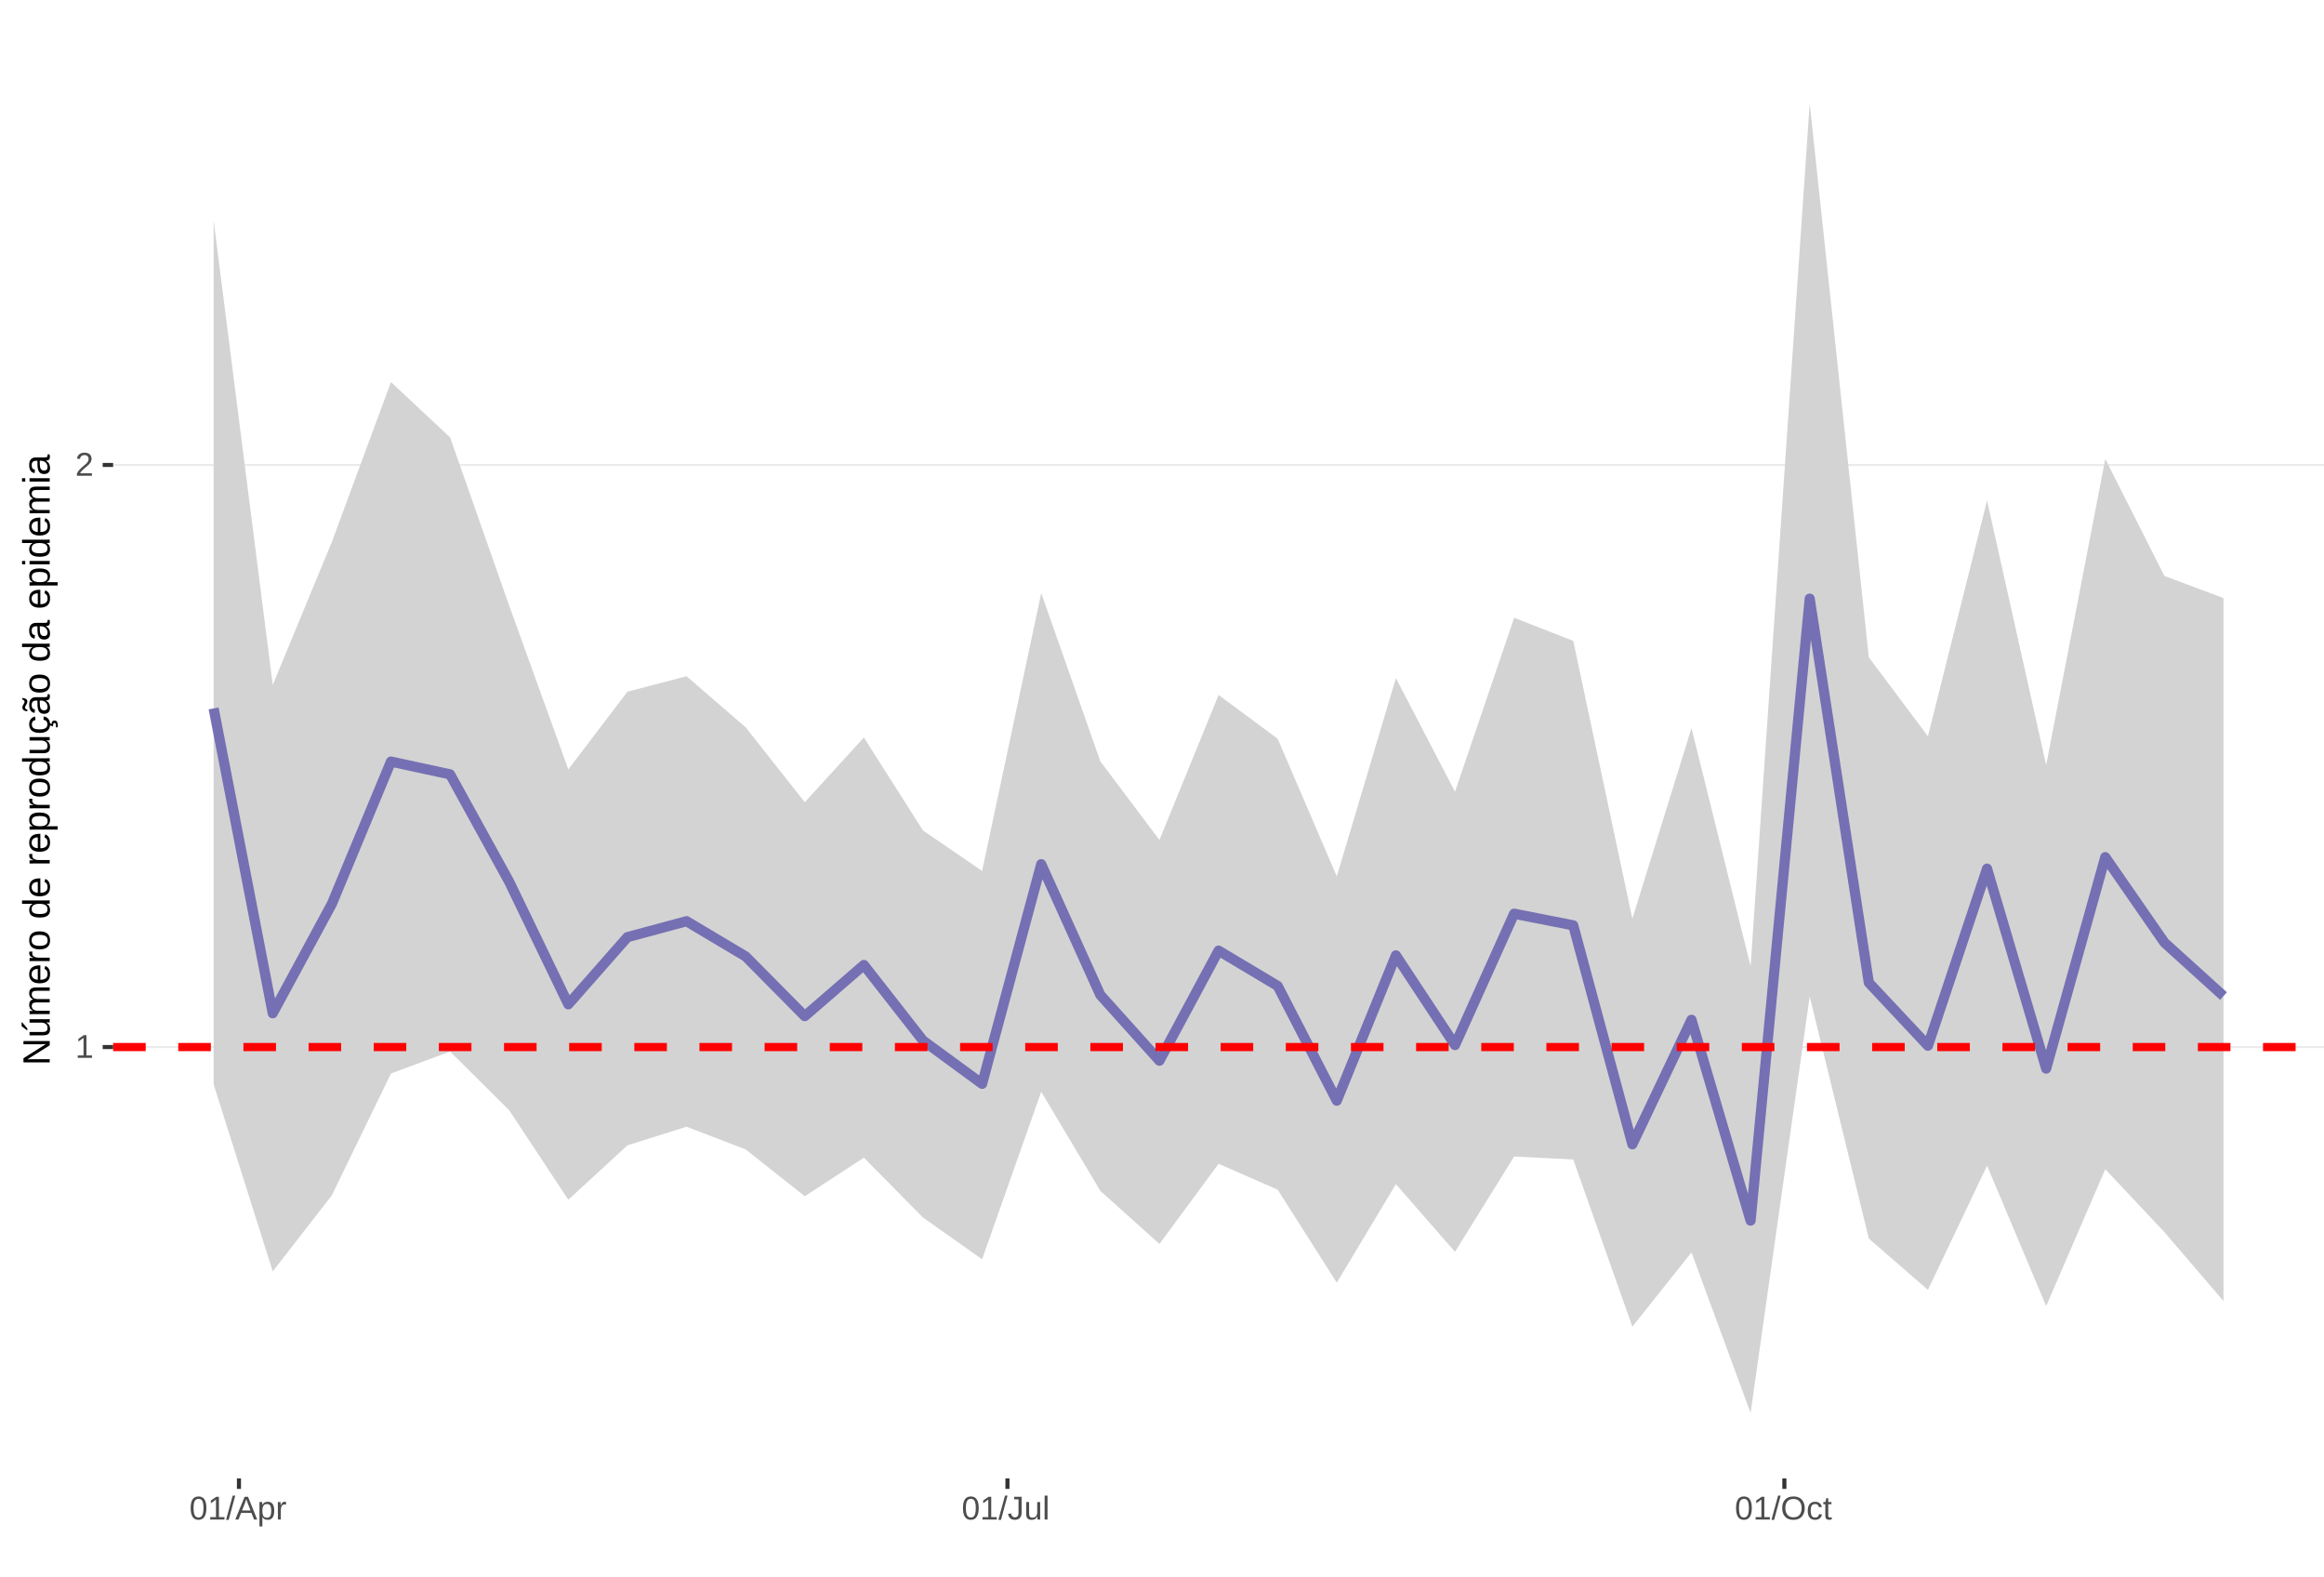
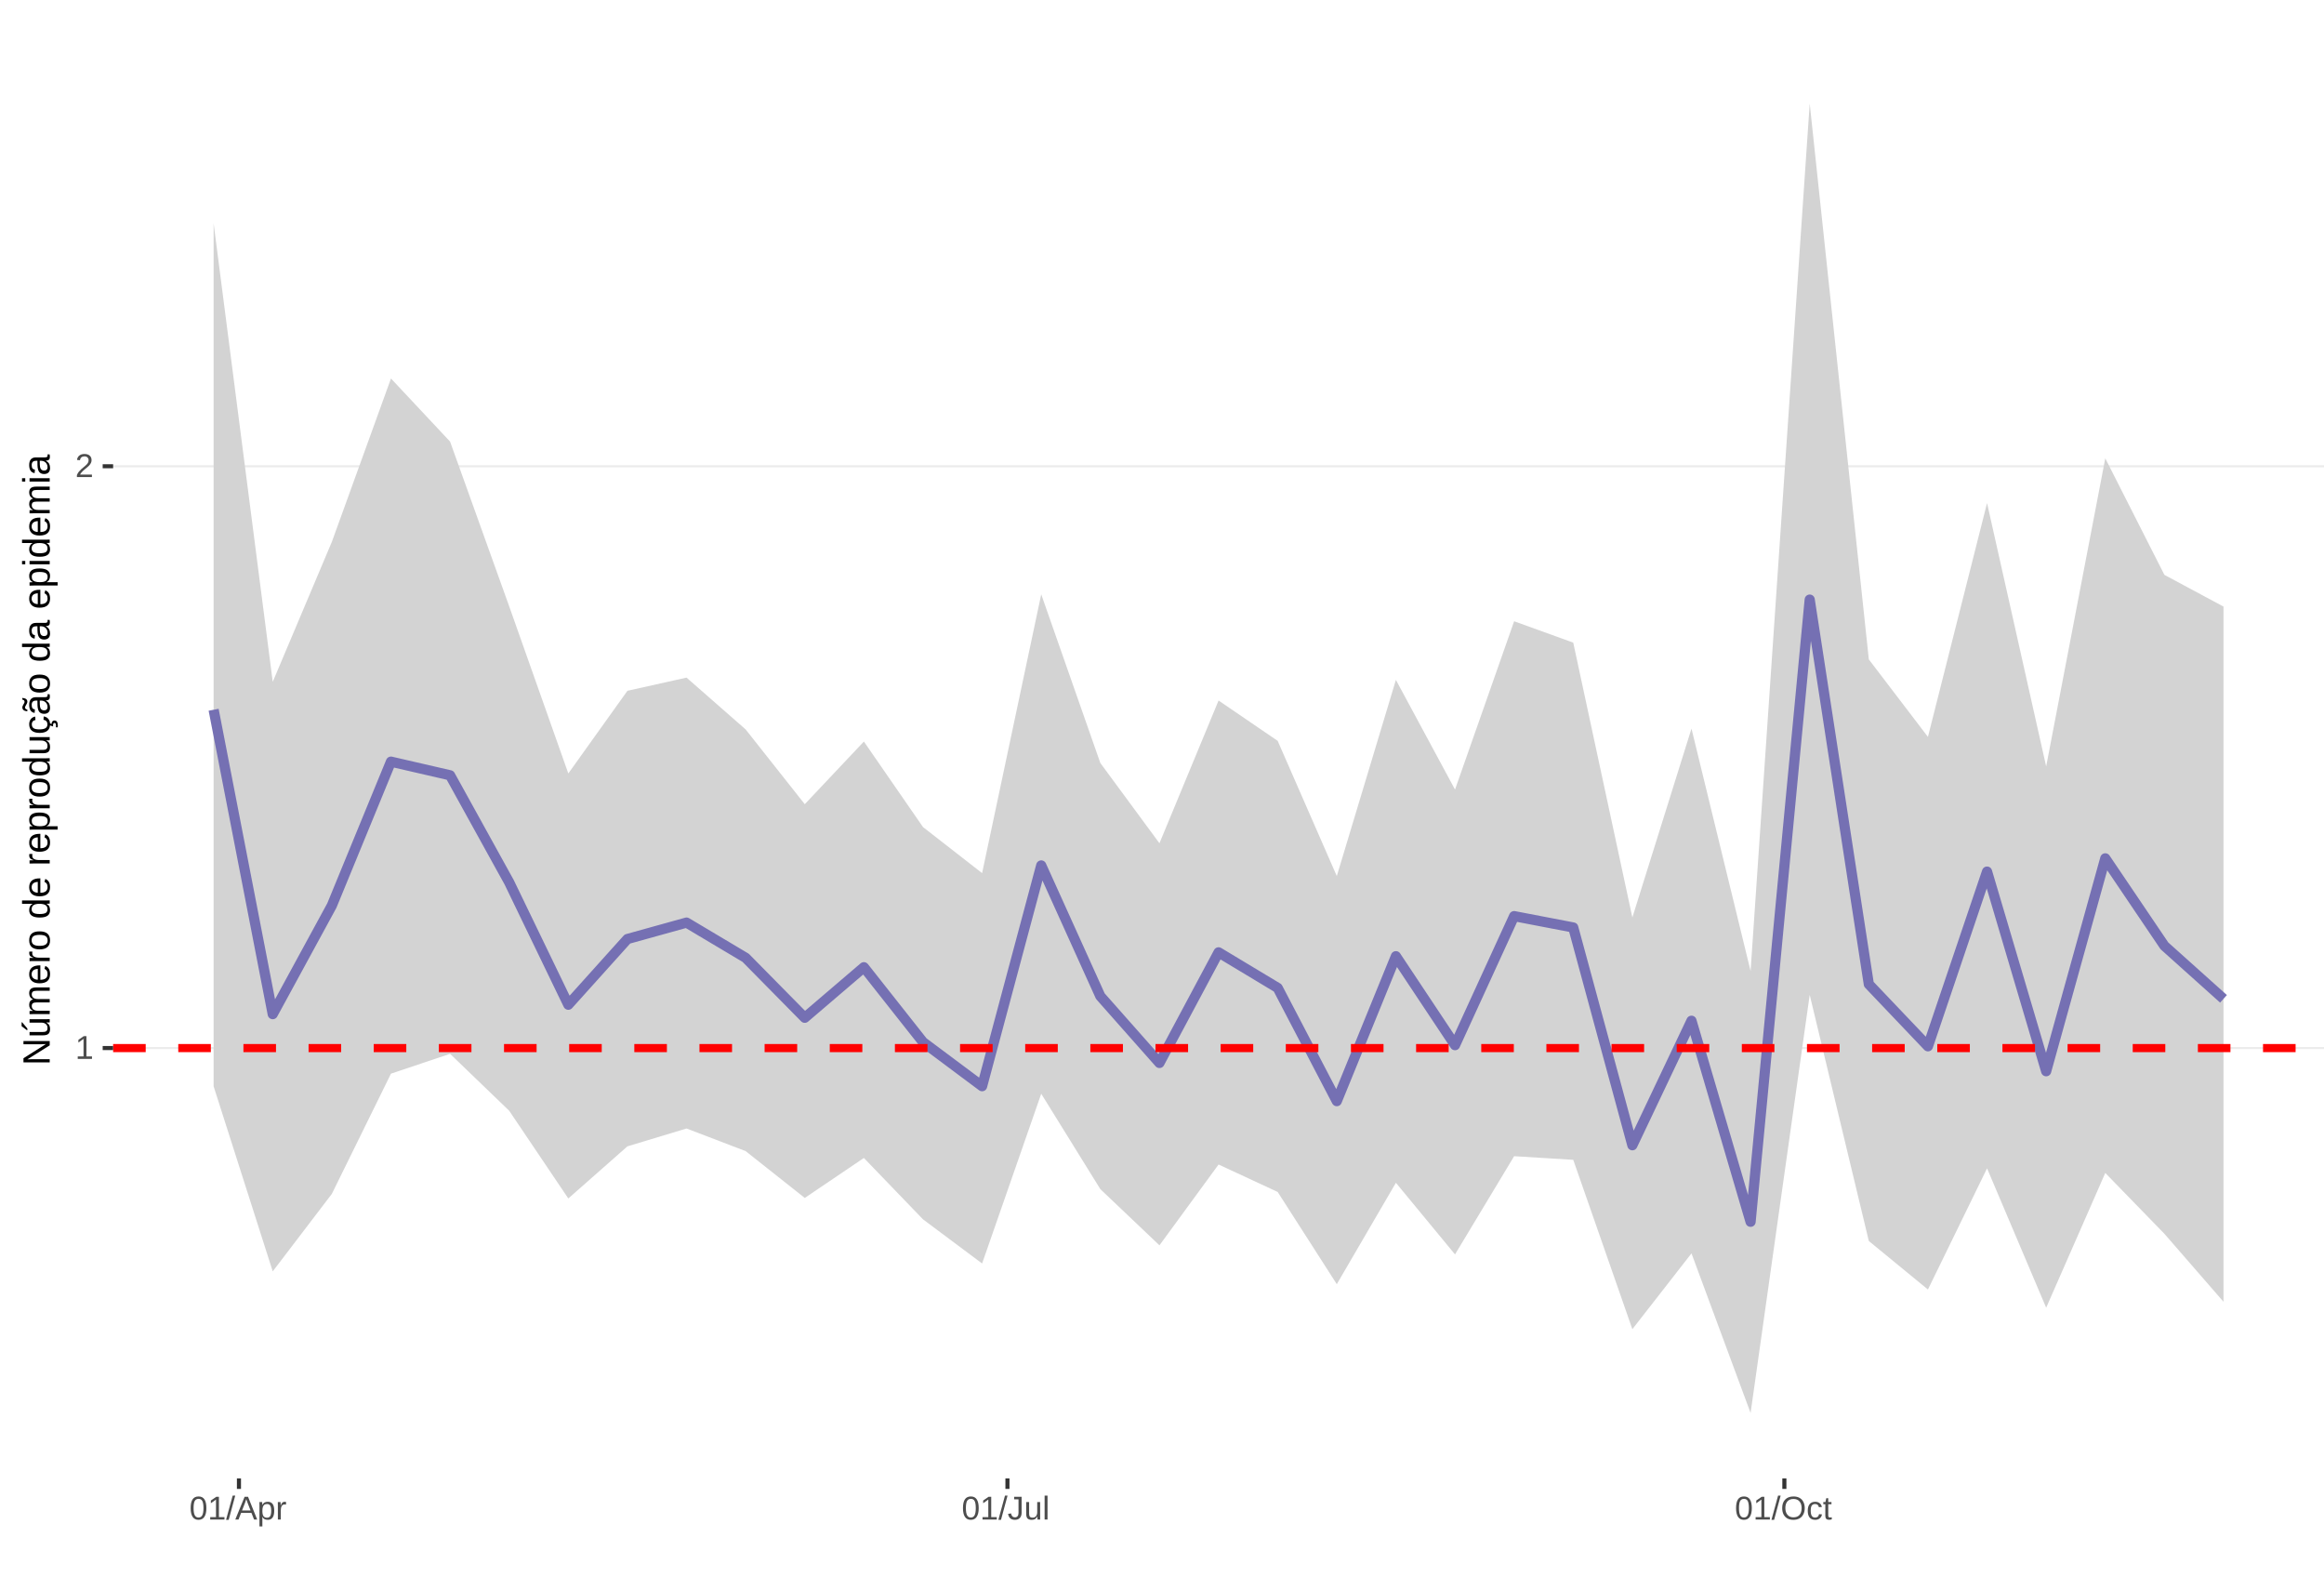
<svg xmlns="http://www.w3.org/2000/svg" xmlns:xlink="http://www.w3.org/1999/xlink" width="609pt" height="413pt" viewBox="0 0 609 413" version="1.1">
  <defs>
    <g>
      <symbol overflow="visible" id="glyph0-0">
        <path style="stroke:none;" d="M 0.859 -5.953 L 5.625 -5.953 L 5.625 0 L 0.859 0 Z M 1.188 -5.641 L 1.188 -0.328 L 5.297 -0.328 L 5.297 -5.641 Z M 1.188 -5.641 " />
      </symbol>
      <symbol overflow="visible" id="glyph0-1">
        <path style="stroke:none;" d="M 0.656 0 L 0.656 -0.641 L 2.172 -0.641 L 2.172 -5.234 L 0.828 -4.266 L 0.828 -4.984 L 2.234 -5.953 L 2.938 -5.953 L 2.938 -0.641 L 4.391 -0.641 L 4.391 0 Z M 0.656 0 " />
      </symbol>
      <symbol overflow="visible" id="glyph0-2">
        <path style="stroke:none;" d="M 0.438 0 L 0.438 -0.531 C 0.582 -0.863 0.754 -1.156 0.953 -1.406 C 1.16 -1.656 1.379 -1.883 1.609 -2.094 C 1.836 -2.301 2.062 -2.488 2.281 -2.656 C 2.508 -2.832 2.711 -3.008 2.891 -3.188 C 3.078 -3.363 3.223 -3.547 3.328 -3.734 C 3.441 -3.93 3.5 -4.148 3.5 -4.391 C 3.5 -4.711 3.398 -4.961 3.203 -5.141 C 3.016 -5.328 2.754 -5.422 2.422 -5.422 C 2.098 -5.422 1.828 -5.332 1.609 -5.156 C 1.398 -4.977 1.281 -4.727 1.25 -4.406 L 0.469 -4.484 C 0.52 -4.961 0.719 -5.344 1.062 -5.625 C 1.414 -5.906 1.867 -6.047 2.422 -6.047 C 3.016 -6.047 3.473 -5.898 3.797 -5.609 C 4.117 -5.328 4.281 -4.926 4.281 -4.406 C 4.281 -4.176 4.227 -3.945 4.125 -3.719 C 4.02 -3.488 3.863 -3.258 3.656 -3.031 C 3.445 -2.812 3.047 -2.461 2.453 -1.984 C 2.129 -1.711 1.875 -1.469 1.688 -1.25 C 1.5 -1.039 1.359 -0.836 1.266 -0.641 L 4.375 -0.641 L 4.375 0 Z M 0.438 0 " />
      </symbol>
      <symbol overflow="visible" id="glyph0-3">
        <path style="stroke:none;" d="M 4.469 -2.984 C 4.469 -1.984 4.289 -1.223 3.938 -0.703 C 3.594 -0.18 3.078 0.078 2.391 0.078 C 1.711 0.078 1.203 -0.18 0.859 -0.703 C 0.516 -1.223 0.344 -1.984 0.344 -2.984 C 0.344 -4.004 0.508 -4.77 0.844 -5.281 C 1.176 -5.789 1.703 -6.047 2.422 -6.047 C 3.117 -6.047 3.633 -5.785 3.969 -5.266 C 4.301 -4.754 4.469 -3.992 4.469 -2.984 Z M 3.703 -2.984 C 3.703 -3.836 3.602 -4.457 3.406 -4.844 C 3.207 -5.227 2.879 -5.422 2.422 -5.422 C 1.953 -5.422 1.613 -5.227 1.406 -4.844 C 1.207 -4.469 1.109 -3.848 1.109 -2.984 C 1.109 -2.141 1.211 -1.52 1.422 -1.125 C 1.629 -0.727 1.957 -0.531 2.406 -0.531 C 2.852 -0.531 3.18 -0.727 3.391 -1.125 C 3.598 -1.531 3.703 -2.148 3.703 -2.984 Z M 3.703 -2.984 " />
      </symbol>
      <symbol overflow="visible" id="glyph0-4">
        <path style="stroke:none;" d="M 0 0.078 L 1.734 -6.266 L 2.406 -6.266 L 0.688 0.078 Z M 0 0.078 " />
      </symbol>
      <symbol overflow="visible" id="glyph0-5">
        <path style="stroke:none;" d="M 4.938 0 L 4.25 -1.734 L 1.531 -1.734 L 0.859 0 L 0.016 0 L 2.453 -5.953 L 3.359 -5.953 L 5.75 0 Z M 2.891 -5.344 L 2.859 -5.234 C 2.785 -4.992 2.68 -4.691 2.547 -4.328 L 1.781 -2.375 L 4.016 -2.375 L 3.25 -4.344 C 3.164 -4.531 3.086 -4.75 3.016 -5 Z M 2.891 -5.344 " />
      </symbol>
      <symbol overflow="visible" id="glyph0-6">
        <path style="stroke:none;" d="M 4.453 -2.312 C 4.453 -0.719 3.891 0.078 2.766 0.078 C 2.066 0.078 1.594 -0.18 1.344 -0.703 L 1.328 -0.703 C 1.336 -0.68 1.344 -0.441 1.344 0.016 L 1.344 1.797 L 0.578 1.797 L 0.578 -3.641 C 0.578 -4.109 0.57 -4.422 0.562 -4.578 L 1.297 -4.578 C 1.297 -4.566 1.297 -4.523 1.297 -4.453 C 1.305 -4.379 1.312 -4.27 1.312 -4.125 C 1.32 -3.988 1.328 -3.895 1.328 -3.844 L 1.359 -3.844 C 1.492 -4.125 1.672 -4.328 1.891 -4.453 C 2.109 -4.586 2.398 -4.656 2.766 -4.656 C 3.328 -4.656 3.75 -4.461 4.031 -4.078 C 4.312 -3.703 4.453 -3.113 4.453 -2.312 Z M 3.656 -2.297 C 3.656 -2.93 3.566 -3.383 3.391 -3.656 C 3.223 -3.926 2.953 -4.062 2.578 -4.062 C 2.273 -4.062 2.035 -4 1.859 -3.875 C 1.691 -3.75 1.562 -3.551 1.469 -3.281 C 1.383 -3.008 1.344 -2.66 1.344 -2.234 C 1.344 -1.629 1.438 -1.188 1.625 -0.906 C 1.82 -0.625 2.133 -0.484 2.562 -0.484 C 2.938 -0.484 3.211 -0.617 3.391 -0.891 C 3.566 -1.172 3.656 -1.641 3.656 -2.297 Z M 3.656 -2.297 " />
      </symbol>
      <symbol overflow="visible" id="glyph0-7">
        <path style="stroke:none;" d="M 0.594 0 L 0.594 -3.516 C 0.594 -3.828 0.586 -4.18 0.578 -4.578 L 1.297 -4.578 C 1.316 -4.055 1.328 -3.742 1.328 -3.641 L 1.344 -3.641 C 1.469 -4.035 1.609 -4.301 1.766 -4.438 C 1.922 -4.582 2.145 -4.656 2.438 -4.656 C 2.531 -4.656 2.629 -4.641 2.734 -4.609 L 2.734 -3.922 C 2.641 -3.941 2.504 -3.953 2.328 -3.953 C 2.016 -3.953 1.773 -3.816 1.609 -3.547 C 1.441 -3.273 1.359 -2.891 1.359 -2.391 L 1.359 0 Z M 0.594 0 " />
      </symbol>
      <symbol overflow="visible" id="glyph0-8">
        <path style="stroke:none;" d="M 1.938 0.078 C 0.926 0.078 0.328 -0.441 0.141 -1.484 L 0.922 -1.609 C 0.973 -1.285 1.086 -1.031 1.266 -0.844 C 1.441 -0.664 1.664 -0.578 1.938 -0.578 C 2.227 -0.578 2.457 -0.676 2.625 -0.875 C 2.789 -1.07 2.875 -1.367 2.875 -1.766 L 2.875 -5.297 L 1.734 -5.297 L 1.734 -5.953 L 3.688 -5.953 L 3.688 -1.781 C 3.688 -1.195 3.531 -0.738 3.219 -0.406 C 2.906 -0.082 2.477 0.078 1.938 0.078 Z M 1.938 0.078 " />
      </symbol>
      <symbol overflow="visible" id="glyph0-9">
        <path style="stroke:none;" d="M 1.328 -4.578 L 1.328 -1.672 C 1.328 -1.367 1.352 -1.133 1.406 -0.969 C 1.469 -0.801 1.562 -0.68 1.688 -0.609 C 1.82 -0.535 2.016 -0.5 2.266 -0.5 C 2.629 -0.5 2.914 -0.625 3.125 -0.875 C 3.344 -1.125 3.453 -1.473 3.453 -1.922 L 3.453 -4.578 L 4.219 -4.578 L 4.219 -0.969 C 4.219 -0.438 4.223 -0.113 4.234 0 L 3.516 0 C 3.516 -0.008 3.516 -0.047 3.516 -0.109 C 3.516 -0.172 3.508 -0.242 3.5 -0.328 C 3.5 -0.41 3.492 -0.562 3.484 -0.781 L 3.469 -0.781 C 3.301 -0.469 3.098 -0.242 2.859 -0.109 C 2.629 0.016 2.348 0.078 2.016 0.078 C 1.516 0.078 1.145 -0.039 0.906 -0.281 C 0.676 -0.531 0.562 -0.945 0.562 -1.531 L 0.562 -4.578 Z M 1.328 -4.578 " />
      </symbol>
      <symbol overflow="visible" id="glyph0-10">
        <path style="stroke:none;" d="M 0.578 0 L 0.578 -6.266 L 1.344 -6.266 L 1.344 0 Z M 0.578 0 " />
      </symbol>
      <symbol overflow="visible" id="glyph0-11">
        <path style="stroke:none;" d="M 6.312 -3 C 6.312 -2.383 6.191 -1.844 5.953 -1.375 C 5.723 -0.906 5.383 -0.547 4.938 -0.297 C 4.488 -0.047 3.961 0.078 3.359 0.078 C 2.742 0.078 2.211 -0.039 1.766 -0.281 C 1.328 -0.531 0.988 -0.891 0.75 -1.359 C 0.52 -1.828 0.406 -2.375 0.406 -3 C 0.406 -3.957 0.664 -4.703 1.188 -5.234 C 1.707 -5.773 2.438 -6.047 3.375 -6.047 C 3.977 -6.047 4.5 -5.926 4.938 -5.688 C 5.383 -5.445 5.723 -5.094 5.953 -4.625 C 6.191 -4.164 6.312 -3.625 6.312 -3 Z M 5.5 -3 C 5.5 -3.738 5.312 -4.32 4.938 -4.75 C 4.57 -5.176 4.051 -5.391 3.375 -5.391 C 2.688 -5.391 2.156 -5.18 1.781 -4.766 C 1.414 -4.348 1.234 -3.758 1.234 -3 C 1.234 -2.258 1.422 -1.672 1.797 -1.234 C 2.172 -0.797 2.691 -0.578 3.359 -0.578 C 4.047 -0.578 4.57 -0.785 4.938 -1.203 C 5.312 -1.629 5.5 -2.227 5.5 -3 Z M 5.5 -3 " />
      </symbol>
      <symbol overflow="visible" id="glyph0-12">
        <path style="stroke:none;" d="M 1.156 -2.312 C 1.156 -1.695 1.25 -1.242 1.438 -0.953 C 1.633 -0.66 1.926 -0.516 2.312 -0.516 C 2.582 -0.516 2.805 -0.586 2.984 -0.734 C 3.172 -0.879 3.285 -1.102 3.328 -1.406 L 4.094 -1.359 C 4.039 -0.922 3.852 -0.57 3.531 -0.312 C 3.219 -0.051 2.82 0.078 2.344 0.078 C 1.695 0.078 1.207 -0.117 0.875 -0.516 C 0.539 -0.922 0.375 -1.516 0.375 -2.297 C 0.375 -3.055 0.539 -3.641 0.875 -4.047 C 1.207 -4.453 1.691 -4.656 2.328 -4.656 C 2.797 -4.656 3.18 -4.535 3.484 -4.297 C 3.797 -4.055 3.992 -3.723 4.078 -3.297 L 3.297 -3.234 C 3.254 -3.484 3.148 -3.68 2.984 -3.828 C 2.828 -3.984 2.602 -4.062 2.312 -4.062 C 1.906 -4.062 1.609 -3.926 1.422 -3.656 C 1.242 -3.395 1.156 -2.945 1.156 -2.312 Z M 1.156 -2.312 " />
      </symbol>
      <symbol overflow="visible" id="glyph0-13">
        <path style="stroke:none;" d="M 2.344 -0.031 C 2.094 0.031 1.836 0.062 1.578 0.062 C 0.961 0.062 0.656 -0.281 0.656 -0.969 L 0.656 -4.016 L 0.125 -4.016 L 0.125 -4.578 L 0.688 -4.578 L 0.906 -5.594 L 1.422 -5.594 L 1.422 -4.578 L 2.266 -4.578 L 2.266 -4.016 L 1.422 -4.016 L 1.422 -1.125 C 1.422 -0.906 1.457 -0.75 1.531 -0.656 C 1.602 -0.57 1.727 -0.531 1.906 -0.531 C 2 -0.531 2.145 -0.551 2.344 -0.594 Z M 2.344 -0.031 " />
      </symbol>
      <symbol overflow="visible" id="glyph1-0">
        <path style="stroke:none;" d="M -6.875 -1 L -6.875 -6.5 L 0 -6.5 L 0 -1 Z M -6.516 -1.375 L -0.375 -1.375 L -0.375 -6.125 L -6.516 -6.125 Z M -6.516 -1.375 " />
      </symbol>
      <symbol overflow="visible" id="glyph1-1">
        <path style="stroke:none;" d="M 0 -5.281 L -5.859 -1.609 L -5.391 -1.625 L -4.578 -1.656 L 0 -1.656 L 0 -0.828 L -6.875 -0.828 L -6.875 -1.906 L -0.984 -5.625 C -1.617 -5.582 -2.082 -5.562 -2.375 -5.562 L -6.875 -5.562 L -6.875 -6.406 L 0 -6.406 Z M 0 -5.281 " />
      </symbol>
      <symbol overflow="visible" id="glyph1-2">
        <path style="stroke:none;" d="M -5.281 -1.562 L -1.938 -1.562 C -1.582 -1.562 -1.305 -1.594 -1.109 -1.656 C -0.922 -1.727 -0.785 -1.836 -0.703 -1.984 C -0.617 -2.141 -0.578 -2.363 -0.578 -2.656 C -0.578 -3.07 -0.723 -3.398 -1.016 -3.641 C -1.305 -3.891 -1.707 -4.016 -2.219 -4.016 L -5.281 -4.016 L -5.281 -4.906 L -1.125 -4.906 C -0.508 -4.906 -0.133 -4.91 0 -4.922 L 0 -4.094 C -0.02 -4.094 -0.062 -4.086 -0.125 -4.078 C -0.195 -4.078 -0.281 -4.07 -0.375 -4.062 C -0.469 -4.062 -0.645 -4.062 -0.906 -4.062 L -0.906 -4.047 C -0.539 -3.848 -0.281 -3.613 -0.125 -3.344 C 0.02 -3.082 0.094 -2.754 0.094 -2.359 C 0.094 -1.773 -0.047 -1.348 -0.328 -1.078 C -0.617 -0.816 -1.098 -0.688 -1.766 -0.688 L -5.281 -0.688 Z M -5.859 -2.031 L -5.969 -2.031 L -7.359 -3.078 L -7.359 -4.094 L -7.219 -4.094 L -5.859 -2.484 Z M -5.859 -2.031 " />
      </symbol>
      <symbol overflow="visible" id="glyph1-3">
        <path style="stroke:none;" d="M 0 -3.75 L -3.344 -3.75 C -3.852 -3.75 -4.207 -3.676 -4.406 -3.531 C -4.602 -3.395 -4.703 -3.145 -4.703 -2.781 C -4.703 -2.406 -4.555 -2.109 -4.266 -1.891 C -3.984 -1.672 -3.582 -1.562 -3.062 -1.562 L 0 -1.562 L 0 -0.688 L -4.156 -0.688 C -4.77 -0.688 -5.145 -0.68 -5.281 -0.672 L -5.281 -1.5 C -5.27 -1.5 -5.227 -1.5 -5.156 -1.5 C -5.082 -1.508 -5 -1.516 -4.906 -1.516 C -4.812 -1.523 -4.633 -1.531 -4.375 -1.531 L -4.375 -1.547 C -4.75 -1.734 -5.008 -1.945 -5.156 -2.188 C -5.301 -2.438 -5.375 -2.738 -5.375 -3.094 C -5.375 -3.488 -5.297 -3.801 -5.141 -4.031 C -4.984 -4.27 -4.727 -4.438 -4.375 -4.531 L -4.375 -4.547 C -4.727 -4.723 -4.984 -4.941 -5.141 -5.203 C -5.297 -5.461 -5.375 -5.773 -5.375 -6.141 C -5.375 -6.672 -5.227 -7.055 -4.938 -7.297 C -4.656 -7.547 -4.18 -7.672 -3.516 -7.672 L 0 -7.672 L 0 -6.797 L -3.344 -6.797 C -3.852 -6.797 -4.207 -6.723 -4.406 -6.578 C -4.602 -6.441 -4.703 -6.191 -4.703 -5.828 C -4.703 -5.453 -4.555 -5.156 -4.266 -4.938 C -3.984 -4.727 -3.582 -4.625 -3.062 -4.625 L 0 -4.625 Z M 0 -3.75 " />
      </symbol>
      <symbol overflow="visible" id="glyph1-4">
        <path style="stroke:none;" d="M -2.453 -1.344 C -1.848 -1.344 -1.379 -1.469 -1.047 -1.719 C -0.723 -1.969 -0.562 -2.336 -0.562 -2.828 C -0.562 -3.203 -0.633 -3.504 -0.781 -3.734 C -0.938 -3.961 -1.133 -4.117 -1.375 -4.203 L -1.156 -4.969 C -0.32 -4.656 0.094 -3.941 0.094 -2.828 C 0.094 -2.047 -0.133 -1.445 -0.594 -1.031 C -1.062 -0.625 -1.754 -0.422 -2.672 -0.422 C -3.547 -0.422 -4.211 -0.625 -4.672 -1.031 C -5.141 -1.445 -5.375 -2.031 -5.375 -2.781 C -5.375 -4.344 -4.441 -5.125 -2.578 -5.125 L -2.453 -5.125 Z M -3.125 -4.203 C -3.688 -4.16 -4.094 -4.02 -4.344 -3.781 C -4.602 -3.551 -4.734 -3.219 -4.734 -2.781 C -4.734 -2.352 -4.586 -2.016 -4.297 -1.766 C -4.016 -1.516 -3.625 -1.379 -3.125 -1.359 Z M -3.125 -4.203 " />
      </symbol>
      <symbol overflow="visible" id="glyph1-5">
        <path style="stroke:none;" d="M 0 -0.688 L -4.047 -0.688 C -4.422 -0.688 -4.832 -0.68 -5.281 -0.672 L -5.281 -1.5 C -4.688 -1.52 -4.328 -1.531 -4.203 -1.531 L -4.203 -1.547 C -4.66 -1.691 -4.969 -1.852 -5.125 -2.031 C -5.289 -2.219 -5.375 -2.477 -5.375 -2.812 C -5.375 -2.926 -5.359 -3.047 -5.328 -3.172 L -4.531 -3.172 C -4.562 -3.047 -4.578 -2.891 -4.578 -2.703 C -4.578 -2.336 -4.422 -2.055 -4.109 -1.859 C -3.797 -1.672 -3.344 -1.578 -2.75 -1.578 L 0 -1.578 Z M 0 -0.688 " />
      </symbol>
      <symbol overflow="visible" id="glyph1-6">
        <path style="stroke:none;" d="M -2.641 -5.141 C -1.723 -5.141 -1.035 -4.938 -0.578 -4.531 C -0.129 -4.125 0.094 -3.535 0.094 -2.766 C 0.094 -1.992 -0.141 -1.41 -0.609 -1.016 C -1.078 -0.617 -1.754 -0.422 -2.641 -0.422 C -4.461 -0.422 -5.375 -1.207 -5.375 -2.781 C -5.375 -3.594 -5.148 -4.188 -4.703 -4.562 C -4.266 -4.945 -3.578 -5.141 -2.641 -5.141 Z M -2.641 -4.219 C -3.367 -4.219 -3.898 -4.109 -4.234 -3.891 C -4.566 -3.672 -4.734 -3.305 -4.734 -2.797 C -4.734 -2.285 -4.562 -1.914 -4.219 -1.688 C -3.883 -1.457 -3.359 -1.344 -2.641 -1.344 C -1.953 -1.344 -1.43 -1.453 -1.078 -1.672 C -0.723 -1.898 -0.547 -2.258 -0.547 -2.75 C -0.547 -3.281 -0.711 -3.656 -1.047 -3.875 C -1.391 -4.102 -1.922 -4.219 -2.641 -4.219 Z M -2.641 -4.219 " />
      </symbol>
      <symbol overflow="visible" id="glyph1-7">
        <path style="stroke:none;" d="" />
      </symbol>
      <symbol overflow="visible" id="glyph1-8">
        <path style="stroke:none;" d="M -0.844 -4.016 C -0.508 -3.848 -0.27 -3.629 -0.125 -3.359 C 0.02 -3.086 0.094 -2.754 0.094 -2.359 C 0.094 -1.691 -0.129 -1.203 -0.578 -0.891 C -1.023 -0.578 -1.707 -0.422 -2.625 -0.422 C -4.457 -0.422 -5.375 -1.066 -5.375 -2.359 C -5.375 -2.766 -5.301 -3.098 -5.156 -3.359 C -5.008 -3.629 -4.781 -3.848 -4.469 -4.016 L -7.25 -4.016 L -7.25 -4.891 L -1.094 -4.891 C -0.539 -4.891 -0.176 -4.898 0 -4.922 L 0 -4.078 C -0.051 -4.066 -0.172 -4.055 -0.359 -4.047 C -0.547 -4.035 -0.707 -4.031 -0.844 -4.031 Z M -2.641 -1.344 C -1.898 -1.344 -1.367 -1.438 -1.047 -1.625 C -0.734 -1.82 -0.578 -2.145 -0.578 -2.594 C -0.578 -3.082 -0.75 -3.441 -1.094 -3.672 C -1.438 -3.898 -1.973 -4.016 -2.703 -4.016 C -3.398 -4.016 -3.91 -3.898 -4.234 -3.672 C -4.566 -3.441 -4.734 -3.082 -4.734 -2.594 C -4.734 -2.156 -4.566 -1.836 -4.234 -1.641 C -3.91 -1.441 -3.379 -1.344 -2.641 -1.344 Z M -2.641 -1.344 " />
      </symbol>
      <symbol overflow="visible" id="glyph1-9">
        <path style="stroke:none;" d="M -2.672 -5.141 C -0.828 -5.141 0.094 -4.492 0.094 -3.203 C 0.094 -2.391 -0.211 -1.844 -0.828 -1.562 L -0.828 -1.531 C -0.797 -1.539 -0.516 -1.547 0.016 -1.547 L 2.078 -1.547 L 2.078 -0.672 L -4.203 -0.672 C -4.742 -0.672 -5.102 -0.66 -5.281 -0.641 L -5.281 -1.5 C -5.27 -1.5 -5.223 -1.5 -5.141 -1.5 C -5.066 -1.508 -4.945 -1.52 -4.781 -1.531 C -4.613 -1.539 -4.5 -1.547 -4.438 -1.547 L -4.438 -1.562 C -4.758 -1.719 -4.992 -1.922 -5.141 -2.172 C -5.297 -2.43 -5.375 -2.773 -5.375 -3.203 C -5.375 -3.848 -5.156 -4.332 -4.719 -4.656 C -4.281 -4.977 -3.598 -5.141 -2.672 -5.141 Z M -2.641 -4.219 C -3.379 -4.219 -3.906 -4.117 -4.219 -3.922 C -4.539 -3.723 -4.703 -3.406 -4.703 -2.969 C -4.703 -2.625 -4.629 -2.352 -4.484 -2.156 C -4.336 -1.957 -4.109 -1.805 -3.797 -1.703 C -3.484 -1.598 -3.078 -1.547 -2.578 -1.547 C -1.879 -1.547 -1.363 -1.656 -1.031 -1.875 C -0.707 -2.102 -0.547 -2.469 -0.547 -2.969 C -0.547 -3.406 -0.707 -3.723 -1.031 -3.922 C -1.352 -4.117 -1.891 -4.219 -2.641 -4.219 Z M -2.641 -4.219 " />
      </symbol>
      <symbol overflow="visible" id="glyph1-10">
        <path style="stroke:none;" d="M -5.281 -1.531 L -1.938 -1.531 C -1.582 -1.531 -1.305 -1.562 -1.109 -1.625 C -0.922 -1.695 -0.785 -1.805 -0.703 -1.953 C -0.617 -2.109 -0.578 -2.332 -0.578 -2.625 C -0.578 -3.039 -0.723 -3.367 -1.016 -3.609 C -1.305 -3.859 -1.707 -3.984 -2.219 -3.984 L -5.281 -3.984 L -5.281 -4.875 L -1.125 -4.875 C -0.508 -4.875 -0.133 -4.879 0 -4.891 L 0 -4.062 C -0.02 -4.062 -0.062 -4.055 -0.125 -4.047 C -0.195 -4.047 -0.281 -4.039 -0.375 -4.031 C -0.469 -4.031 -0.645 -4.031 -0.906 -4.031 L -0.906 -4.016 C -0.539 -3.816 -0.281 -3.582 -0.125 -3.312 C 0.02 -3.051 0.094 -2.723 0.094 -2.328 C 0.094 -1.742 -0.047 -1.316 -0.328 -1.047 C -0.617 -0.785 -1.098 -0.656 -1.766 -0.656 L -5.281 -0.656 Z M -5.281 -1.531 " />
      </symbol>
      <symbol overflow="visible" id="glyph1-11">
        <path style="stroke:none;" d="M -2.672 -1.344 C -1.961 -1.344 -1.438 -1.453 -1.094 -1.672 C -0.758 -1.891 -0.594 -2.223 -0.594 -2.672 C -0.594 -2.984 -0.676 -3.242 -0.844 -3.453 C -1.02 -3.672 -1.281 -3.801 -1.625 -3.844 L -1.578 -4.734 C -1.066 -4.672 -0.66 -4.457 -0.359 -4.094 C -0.055 -3.727 0.094 -3.266 0.094 -2.703 C 0.094 -1.961 -0.133 -1.395 -0.594 -1 C -1.062 -0.613 -1.742 -0.422 -2.641 -0.422 C -3.535 -0.422 -4.211 -0.613 -4.672 -1 C -5.141 -1.395 -5.375 -1.957 -5.375 -2.688 C -5.375 -3.227 -5.234 -3.676 -4.953 -4.031 C -4.68 -4.395 -4.297 -4.617 -3.797 -4.703 L -3.734 -3.797 C -4.023 -3.754 -4.254 -3.641 -4.422 -3.453 C -4.598 -3.266 -4.688 -3.004 -4.688 -2.672 C -4.688 -2.203 -4.531 -1.863 -4.219 -1.656 C -3.914 -1.445 -3.398 -1.344 -2.672 -1.344 Z M 1.234 -3.672 C 1.828 -3.672 2.125 -3.223 2.125 -2.328 C 2.125 -2.148 2.113 -2.004 2.094 -1.891 L 1.625 -1.891 C 1.645 -2.055 1.656 -2.195 1.656 -2.312 C 1.656 -2.789 1.52 -3.031 1.25 -3.031 C 1 -3.031 0.875 -2.812 0.875 -2.375 C 0.875 -2.238 0.879 -2.148 0.891 -2.109 L 0 -2.422 L 0 -2.938 L 0.484 -2.75 C 0.492 -3.062 0.566 -3.289 0.703 -3.438 C 0.836 -3.594 1.016 -3.672 1.234 -3.672 Z M 1.234 -3.672 " />
      </symbol>
      <symbol overflow="visible" id="glyph1-12">
        <path style="stroke:none;" d="M 0.094 -2.016 C 0.094 -1.484 -0.047 -1.082 -0.328 -0.812 C -0.609 -0.551 -0.988 -0.422 -1.469 -0.422 C -2.02 -0.422 -2.441 -0.598 -2.734 -0.953 C -3.023 -1.316 -3.18 -1.898 -3.203 -2.703 L -3.219 -3.891 L -3.516 -3.891 C -3.941 -3.891 -4.25 -3.797 -4.438 -3.609 C -4.625 -3.43 -4.719 -3.148 -4.719 -2.766 C -4.719 -2.367 -4.648 -2.078 -4.516 -1.891 C -4.379 -1.711 -4.164 -1.609 -3.875 -1.578 L -3.953 -0.656 C -4.898 -0.812 -5.375 -1.52 -5.375 -2.781 C -5.375 -3.445 -5.223 -3.945 -4.922 -4.281 C -4.617 -4.613 -4.18 -4.781 -3.609 -4.781 L -1.328 -4.781 C -1.066 -4.781 -0.867 -4.812 -0.734 -4.875 C -0.609 -4.945 -0.547 -5.082 -0.547 -5.281 C -0.547 -5.363 -0.555 -5.457 -0.578 -5.562 L -0.031 -5.562 C 0.02 -5.344 0.047 -5.117 0.047 -4.891 C 0.047 -4.555 -0.035 -4.316 -0.203 -4.172 C -0.379 -4.023 -0.648 -3.941 -1.016 -3.922 L -1.016 -3.891 C -0.609 -3.672 -0.32 -3.41 -0.156 -3.109 C 0.008 -2.805 0.094 -2.441 0.094 -2.016 Z M -0.562 -2.219 C -0.562 -2.539 -0.633 -2.828 -0.781 -3.078 C -0.926 -3.328 -1.125 -3.523 -1.375 -3.672 C -1.633 -3.816 -1.898 -3.891 -2.172 -3.891 L -2.609 -3.891 L -2.594 -2.938 C -2.582 -2.52 -2.535 -2.203 -2.453 -1.984 C -2.379 -1.773 -2.258 -1.613 -2.094 -1.5 C -1.938 -1.383 -1.723 -1.328 -1.453 -1.328 C -1.172 -1.328 -0.953 -1.406 -0.797 -1.562 C -0.641 -1.719 -0.562 -1.938 -0.562 -2.219 Z M -5.859 -3.609 C -5.859 -3.473 -5.891 -3.332 -5.953 -3.188 C -6.016 -3.051 -6.082 -2.922 -6.156 -2.797 C -6.227 -2.672 -6.297 -2.551 -6.359 -2.438 C -6.422 -2.32 -6.453 -2.211 -6.453 -2.109 C -6.453 -1.93 -6.398 -1.797 -6.297 -1.703 C -6.191 -1.617 -6.047 -1.562 -5.859 -1.531 L -5.859 -1.094 C -6.191 -1.125 -6.441 -1.176 -6.609 -1.25 C -6.785 -1.332 -6.922 -1.441 -7.016 -1.578 C -7.117 -1.711 -7.172 -1.879 -7.172 -2.078 C -7.172 -2.223 -7.141 -2.363 -7.078 -2.5 C -7.023 -2.633 -6.957 -2.766 -6.875 -2.891 C -6.801 -3.023 -6.734 -3.145 -6.672 -3.25 C -6.617 -3.363 -6.594 -3.473 -6.594 -3.578 C -6.594 -3.898 -6.785 -4.086 -7.172 -4.141 L -7.172 -4.594 C -6.691 -4.539 -6.352 -4.43 -6.156 -4.266 C -5.957 -4.098 -5.859 -3.879 -5.859 -3.609 Z M -5.859 -3.609 " />
      </symbol>
      <symbol overflow="visible" id="glyph1-13">
        <path style="stroke:none;" d="M 0.094 -2.016 C 0.094 -1.484 -0.047 -1.082 -0.328 -0.812 C -0.609 -0.551 -0.988 -0.422 -1.469 -0.422 C -2.02 -0.422 -2.441 -0.598 -2.734 -0.953 C -3.023 -1.316 -3.18 -1.898 -3.203 -2.703 L -3.219 -3.891 L -3.516 -3.891 C -3.941 -3.891 -4.25 -3.797 -4.438 -3.609 C -4.625 -3.43 -4.719 -3.148 -4.719 -2.766 C -4.719 -2.367 -4.648 -2.078 -4.516 -1.891 C -4.379 -1.711 -4.164 -1.609 -3.875 -1.578 L -3.953 -0.656 C -4.898 -0.812 -5.375 -1.52 -5.375 -2.781 C -5.375 -3.445 -5.223 -3.945 -4.922 -4.281 C -4.617 -4.613 -4.18 -4.781 -3.609 -4.781 L -1.328 -4.781 C -1.066 -4.781 -0.867 -4.812 -0.734 -4.875 C -0.609 -4.945 -0.547 -5.082 -0.547 -5.281 C -0.547 -5.363 -0.555 -5.457 -0.578 -5.562 L -0.031 -5.562 C 0.02 -5.344 0.047 -5.117 0.047 -4.891 C 0.047 -4.555 -0.035 -4.316 -0.203 -4.172 C -0.379 -4.023 -0.648 -3.941 -1.016 -3.922 L -1.016 -3.891 C -0.609 -3.672 -0.32 -3.41 -0.156 -3.109 C 0.008 -2.805 0.094 -2.441 0.094 -2.016 Z M -0.562 -2.219 C -0.562 -2.539 -0.633 -2.828 -0.781 -3.078 C -0.926 -3.328 -1.125 -3.523 -1.375 -3.672 C -1.633 -3.816 -1.898 -3.891 -2.172 -3.891 L -2.609 -3.891 L -2.594 -2.938 C -2.582 -2.52 -2.535 -2.203 -2.453 -1.984 C -2.379 -1.773 -2.258 -1.613 -2.094 -1.5 C -1.938 -1.383 -1.723 -1.328 -1.453 -1.328 C -1.172 -1.328 -0.953 -1.406 -0.797 -1.562 C -0.641 -1.719 -0.562 -1.938 -0.562 -2.219 Z M -0.562 -2.219 " />
      </symbol>
      <symbol overflow="visible" id="glyph1-14">
        <path style="stroke:none;" d="M -6.406 -0.672 L -7.25 -0.672 L -7.25 -1.547 L -6.406 -1.547 Z M 0 -0.672 L -5.281 -0.672 L -5.281 -1.547 L 0 -1.547 Z M 0 -0.672 " />
      </symbol>
    </g>
    <clipPath id="clip1">
      <path d="M 29.645 9.961 L 609 9.961 L 609 387.328 L 29.645 387.328 Z M 29.645 9.961 " />
    </clipPath>
    <clipPath id="clip2">
      <path d="M 29.645 274 L 609 274 L 609 275 L 29.645 275 Z M 29.645 274 " />
    </clipPath>
    <clipPath id="clip3">
      <path d="M 29.645 121 L 609 121 L 609 123 L 29.645 123 Z M 29.645 121 " />
    </clipPath>
    <clipPath id="clip4">
      <path d="M 29.645 273 L 609 273 L 609 276 L 29.645 276 Z M 29.645 273 " />
    </clipPath>
  </defs>
  <g id="surface162">
    <rect x="0" y="0" width="609" height="413" style="fill:rgb(100%,100%,100%);fill-opacity:1;stroke:none;" />
    <rect x="0" y="0" width="609" height="413" style="fill:rgb(100%,100%,100%);fill-opacity:1;stroke:none;" />
    <path style="fill:none;stroke-width:1.067;stroke-linecap:round;stroke-linejoin:round;stroke:rgb(100%,100%,100%);stroke-opacity:1;stroke-miterlimit:10;" d="M 0 413 L 609 413 L 609 0 L 0 0 Z M 0 413 " />
    <g clip-path="url(#clip1)" clip-rule="nonzero">
      <path style=" stroke:none;fill-rule:nonzero;fill:rgb(100%,100%,100%);fill-opacity:1;" d="M 29.645 387.328 L 609 387.328 L 609 9.961 L 29.645 9.961 Z M 29.645 387.328 " />
    </g>
    <g clip-path="url(#clip2)" clip-rule="nonzero">
-       <path style="fill:none;stroke-width:0.533;stroke-linecap:butt;stroke-linejoin:round;stroke:rgb(92.157%,92.157%,92.157%);stroke-opacity:1;stroke-miterlimit:10;" d="M 29.645 274.309 L 609 274.309 " />
+       <path style="fill:none;stroke-width:0.533;stroke-linecap:butt;stroke-linejoin:round;stroke:rgb(92.157%,92.157%,92.157%);stroke-opacity:1;stroke-miterlimit:10;" d="M 29.645 274.574 L 609 274.574 " />
    </g>
    <g clip-path="url(#clip3)" clip-rule="nonzero">
-       <path style="fill:none;stroke-width:0.533;stroke-linecap:butt;stroke-linejoin:round;stroke:rgb(92.157%,92.157%,92.157%);stroke-opacity:1;stroke-miterlimit:10;" d="M 29.645 121.809 L 609 121.809 " />
+       <path style="fill:none;stroke-width:0.533;stroke-linecap:butt;stroke-linejoin:round;stroke:rgb(92.157%,92.157%,92.157%);stroke-opacity:1;stroke-miterlimit:10;" d="M 29.645 122.148 L 609 122.148 " />
    </g>
-     <path style=" stroke:none;fill-rule:nonzero;fill:rgb(82.745%,82.745%,82.745%);fill-opacity:1;" d="M 55.98 57.773 L 71.469 179.449 L 86.961 141.98 L 102.453 100.086 L 117.941 114.59 L 133.434 158.676 L 148.926 201.562 L 164.414 181.211 L 179.906 177.16 L 195.395 190.543 L 210.887 210.164 L 226.379 193.223 L 241.867 217.566 L 257.359 228.172 L 272.852 155.367 L 288.34 199.453 L 303.832 220.055 L 319.324 182.074 L 334.812 193.535 L 350.305 229.598 L 365.793 177.66 L 381.285 207.418 L 396.777 161.855 L 412.266 167.895 L 427.758 240.688 L 443.25 190.742 L 458.738 253.121 L 474.23 27.117 L 489.723 172.215 L 505.211 192.891 L 520.703 131.137 L 536.195 200.434 L 551.684 120.234 L 567.176 150.887 L 582.664 156.68 L 582.664 340.855 L 567.176 322.789 L 551.684 306.312 L 536.195 342.172 L 520.703 305.383 L 505.211 337.941 L 489.723 324.473 L 474.23 261.07 L 458.738 370.176 L 443.25 328.102 L 427.758 347.559 L 412.266 303.77 L 396.777 302.988 L 381.285 327.961 L 365.793 310.215 L 350.305 336.047 L 334.812 311.676 L 319.324 304.891 L 303.832 325.895 L 288.34 311.992 L 272.852 286.02 L 257.359 329.914 L 241.867 318.969 L 226.379 303.293 L 210.887 313.391 L 195.395 301.125 L 179.906 295.184 L 164.414 300.066 L 148.926 314.305 L 133.434 290.867 L 117.941 275.48 L 102.453 281.234 L 86.961 313.148 L 71.469 333.086 L 55.98 284.082 Z M 55.98 57.773 " />
-     <path style="fill:none;stroke-width:2.667;stroke-linecap:butt;stroke-linejoin:round;stroke:rgb(45.882%,43.922%,70.196%);stroke-opacity:1;stroke-miterlimit:10;" d="M 55.98 185.59 L 71.469 265.457 L 86.961 236.809 L 102.453 199.52 L 117.941 202.867 L 133.434 230.996 L 148.926 263.113 L 164.414 245.516 L 179.906 241.34 L 195.395 250.566 L 210.887 266.215 L 226.379 252.812 L 241.867 272.602 L 257.359 283.945 L 272.852 226.406 L 288.34 260.664 L 303.832 277.887 L 319.324 249.051 L 334.812 258.297 L 350.305 288.355 L 365.793 250.293 L 381.285 273.785 L 396.777 239.375 L 412.266 242.426 L 427.758 299.781 L 443.25 267.168 L 458.738 319.77 L 474.23 156.836 L 489.723 257.438 L 505.211 273.957 L 520.703 227.574 L 536.195 279.949 L 551.684 224.559 L 567.176 246.922 L 582.664 260.945 " />
+     <path style=" stroke:none;fill-rule:nonzero;fill:rgb(82.745%,82.745%,82.745%);fill-opacity:1;" d="M 55.98 58.531 L 71.469 178.629 L 86.961 141.957 L 102.453 99.16 L 117.941 115.688 L 133.434 158.848 L 148.926 202.633 L 164.414 180.977 L 179.906 177.523 L 195.395 191.098 L 210.887 210.688 L 226.379 194.27 L 241.867 216.676 L 257.359 228.742 L 272.852 155.703 L 288.34 199.891 L 303.832 220.918 L 319.324 183.523 L 334.812 194.094 L 350.305 229.516 L 365.793 178.121 L 381.285 206.852 L 396.777 162.758 L 412.266 168.359 L 427.758 240.367 L 443.25 190.883 L 458.738 254.395 L 474.23 27.117 L 489.723 172.75 L 505.211 193.051 L 520.703 131.793 L 536.195 200.797 L 551.684 120.07 L 567.176 150.602 L 582.664 158.914 L 582.664 341.039 L 567.176 323.227 L 551.684 307.293 L 536.195 342.594 L 520.703 306.082 L 505.211 337.828 L 489.723 325.121 L 474.23 260.629 L 458.738 370.176 L 443.25 328.359 L 427.758 348.223 L 412.266 303.852 L 396.777 302.902 L 381.285 328.633 L 365.793 309.867 L 350.305 336.43 L 334.812 312.27 L 319.324 305.078 L 303.832 326.25 L 288.34 311.527 L 272.852 286.539 L 257.359 331.012 L 241.867 319.441 L 226.379 303.367 L 210.887 313.84 L 195.395 301.57 L 179.906 295.645 L 164.414 300.324 L 148.926 313.977 L 133.434 290.996 L 117.941 276.082 L 102.453 281.281 L 86.961 312.77 L 71.469 333.078 L 55.98 284.605 Z M 55.98 58.531 " />
+     <path style="fill:none;stroke-width:2.667;stroke-linecap:butt;stroke-linejoin:round;stroke:rgb(45.882%,43.922%,70.196%);stroke-opacity:1;stroke-miterlimit:10;" d="M 55.98 185.941 L 71.469 265.688 L 86.961 237.23 L 102.453 199.539 L 117.941 203.113 L 133.434 231.152 L 148.926 263.219 L 164.414 246.004 L 179.906 241.703 L 195.395 250.926 L 210.887 266.637 L 226.379 253.395 L 241.867 273 L 257.359 284.562 L 272.852 226.73 L 288.34 260.973 L 303.832 278.477 L 319.324 249.496 L 334.812 258.812 L 350.305 288.48 L 365.793 250.508 L 381.285 273.812 L 396.777 240.012 L 412.266 242.984 L 427.758 300.031 L 443.25 267.418 L 458.738 320.086 L 474.23 157.086 L 489.723 257.848 L 505.211 274.113 L 520.703 228.34 L 536.195 280.645 L 551.684 224.871 L 567.176 247.789 L 582.664 261.676 " />
    <g clip-path="url(#clip4)" clip-rule="nonzero">
-       <path style="fill:none;stroke-width:2.134;stroke-linecap:butt;stroke-linejoin:round;stroke:rgb(100%,0%,0%);stroke-opacity:1;stroke-dasharray:8.536,8.536;stroke-miterlimit:10;" d="M 29.645 274.309 L 609 274.309 " />
+       <path style="fill:none;stroke-width:2.134;stroke-linecap:butt;stroke-linejoin:round;stroke:rgb(100%,0%,0%);stroke-opacity:1;stroke-dasharray:8.536,8.536;stroke-miterlimit:10;" d="M 29.645 274.574 L 609 274.574 " />
    </g>
    <g style="fill:rgb(30.196%,30.196%,30.196%);fill-opacity:1;">
-       <use xlink:href="#glyph0-1" x="19.715" y="277.139" />
+       <use xlink:href="#glyph0-1" x="19.715" y="277.404" />
    </g>
    <g style="fill:rgb(30.196%,30.196%,30.196%);fill-opacity:1;">
-       <use xlink:href="#glyph0-2" x="19.715" y="124.639" />
+       <use xlink:href="#glyph0-2" x="19.715" y="124.979" />
    </g>
-     <path style="fill:none;stroke-width:1.067;stroke-linecap:butt;stroke-linejoin:round;stroke:rgb(20%,20%,20%);stroke-opacity:1;stroke-miterlimit:10;" d="M 26.906 274.309 L 29.645 274.309 " />
-     <path style="fill:none;stroke-width:1.067;stroke-linecap:butt;stroke-linejoin:round;stroke:rgb(20%,20%,20%);stroke-opacity:1;stroke-miterlimit:10;" d="M 26.906 121.809 L 29.645 121.809 " />
+     <path style="fill:none;stroke-width:1.067;stroke-linecap:butt;stroke-linejoin:round;stroke:rgb(20%,20%,20%);stroke-opacity:1;stroke-miterlimit:10;" d="M 26.906 274.574 L 29.645 274.574 " />
+     <path style="fill:none;stroke-width:1.067;stroke-linecap:butt;stroke-linejoin:round;stroke:rgb(20%,20%,20%);stroke-opacity:1;stroke-miterlimit:10;" d="M 26.906 122.148 L 29.645 122.148 " />
    <path style="fill:none;stroke-width:1.067;stroke-linecap:butt;stroke-linejoin:round;stroke:rgb(20%,20%,20%);stroke-opacity:1;stroke-miterlimit:10;" d="M 62.617 390.07 L 62.617 387.328 " />
    <path style="fill:none;stroke-width:1.067;stroke-linecap:butt;stroke-linejoin:round;stroke:rgb(20%,20%,20%);stroke-opacity:1;stroke-miterlimit:10;" d="M 264 390.07 L 264 387.328 " />
    <path style="fill:none;stroke-width:1.067;stroke-linecap:butt;stroke-linejoin:round;stroke:rgb(20%,20%,20%);stroke-opacity:1;stroke-miterlimit:10;" d="M 467.59 390.07 L 467.59 387.328 " />
    <g style="fill:rgb(30.196%,30.196%,30.196%);fill-opacity:1;">
      <use xlink:href="#glyph0-3" x="49.617" y="398.092" />
      <use xlink:href="#glyph0-1" x="54.428" y="398.092" />
      <use xlink:href="#glyph0-4" x="59.238" y="398.092" />
      <use xlink:href="#glyph0-5" x="61.642" y="398.092" />
      <use xlink:href="#glyph0-6" x="67.411" y="398.092" />
      <use xlink:href="#glyph0-7" x="72.222" y="398.092" />
    </g>
    <g style="fill:rgb(30.196%,30.196%,30.196%);fill-opacity:1;">
      <use xlink:href="#glyph0-3" x="252" y="398.092" />
      <use xlink:href="#glyph0-1" x="256.811" y="398.092" />
      <use xlink:href="#glyph0-4" x="261.621" y="398.092" />
      <use xlink:href="#glyph0-8" x="264.024" y="398.092" />
      <use xlink:href="#glyph0-9" x="268.35" y="398.092" />
      <use xlink:href="#glyph0-10" x="273.16" y="398.092" />
    </g>
    <g style="fill:rgb(30.196%,30.196%,30.196%);fill-opacity:1;">
      <use xlink:href="#glyph0-3" x="454.59" y="398.092" />
      <use xlink:href="#glyph0-1" x="459.4" y="398.092" />
      <use xlink:href="#glyph0-4" x="464.211" y="398.092" />
      <use xlink:href="#glyph0-11" x="466.614" y="398.092" />
      <use xlink:href="#glyph0-12" x="473.342" y="398.092" />
      <use xlink:href="#glyph0-13" x="477.667" y="398.092" />
    </g>
    <g style="fill:rgb(0%,0%,0%);fill-opacity:1;">
      <use xlink:href="#glyph1-1" x="13.025" y="279.145" />
      <use xlink:href="#glyph1-2" x="13.025" y="271.923" />
      <use xlink:href="#glyph1-3" x="13.025" y="266.361" />
      <use xlink:href="#glyph1-4" x="13.025" y="258.031" />
      <use xlink:href="#glyph1-5" x="13.025" y="252.47" />
      <use xlink:href="#glyph1-6" x="13.025" y="249.14" />
      <use xlink:href="#glyph1-7" x="13.025" y="243.578" />
      <use xlink:href="#glyph1-8" x="13.025" y="240.8" />
      <use xlink:href="#glyph1-4" x="13.025" y="235.238" />
      <use xlink:href="#glyph1-7" x="13.025" y="229.677" />
      <use xlink:href="#glyph1-5" x="13.025" y="226.898" />
      <use xlink:href="#glyph1-4" x="13.025" y="223.568" />
      <use xlink:href="#glyph1-9" x="13.025" y="218.007" />
      <use xlink:href="#glyph1-5" x="13.025" y="212.445" />
      <use xlink:href="#glyph1-6" x="13.025" y="209.115" />
      <use xlink:href="#glyph1-8" x="13.025" y="203.554" />
      <use xlink:href="#glyph1-10" x="13.025" y="197.992" />
      <use xlink:href="#glyph1-11" x="13.025" y="192.431" />
      <use xlink:href="#glyph1-12" x="13.025" y="187.431" />
      <use xlink:href="#glyph1-6" x="13.025" y="181.869" />
      <use xlink:href="#glyph1-7" x="13.025" y="176.308" />
      <use xlink:href="#glyph1-8" x="13.025" y="173.529" />
      <use xlink:href="#glyph1-13" x="13.025" y="167.968" />
      <use xlink:href="#glyph1-7" x="13.025" y="162.406" />
      <use xlink:href="#glyph1-4" x="13.025" y="159.628" />
      <use xlink:href="#glyph1-9" x="13.025" y="154.066" />
      <use xlink:href="#glyph1-14" x="13.025" y="148.505" />
      <use xlink:href="#glyph1-8" x="13.025" y="146.283" />
      <use xlink:href="#glyph1-4" x="13.025" y="140.722" />
      <use xlink:href="#glyph1-3" x="13.025" y="135.16" />
      <use xlink:href="#glyph1-14" x="13.025" y="126.83" />
      <use xlink:href="#glyph1-13" x="13.025" y="124.608" />
    </g>
  </g>
</svg>
